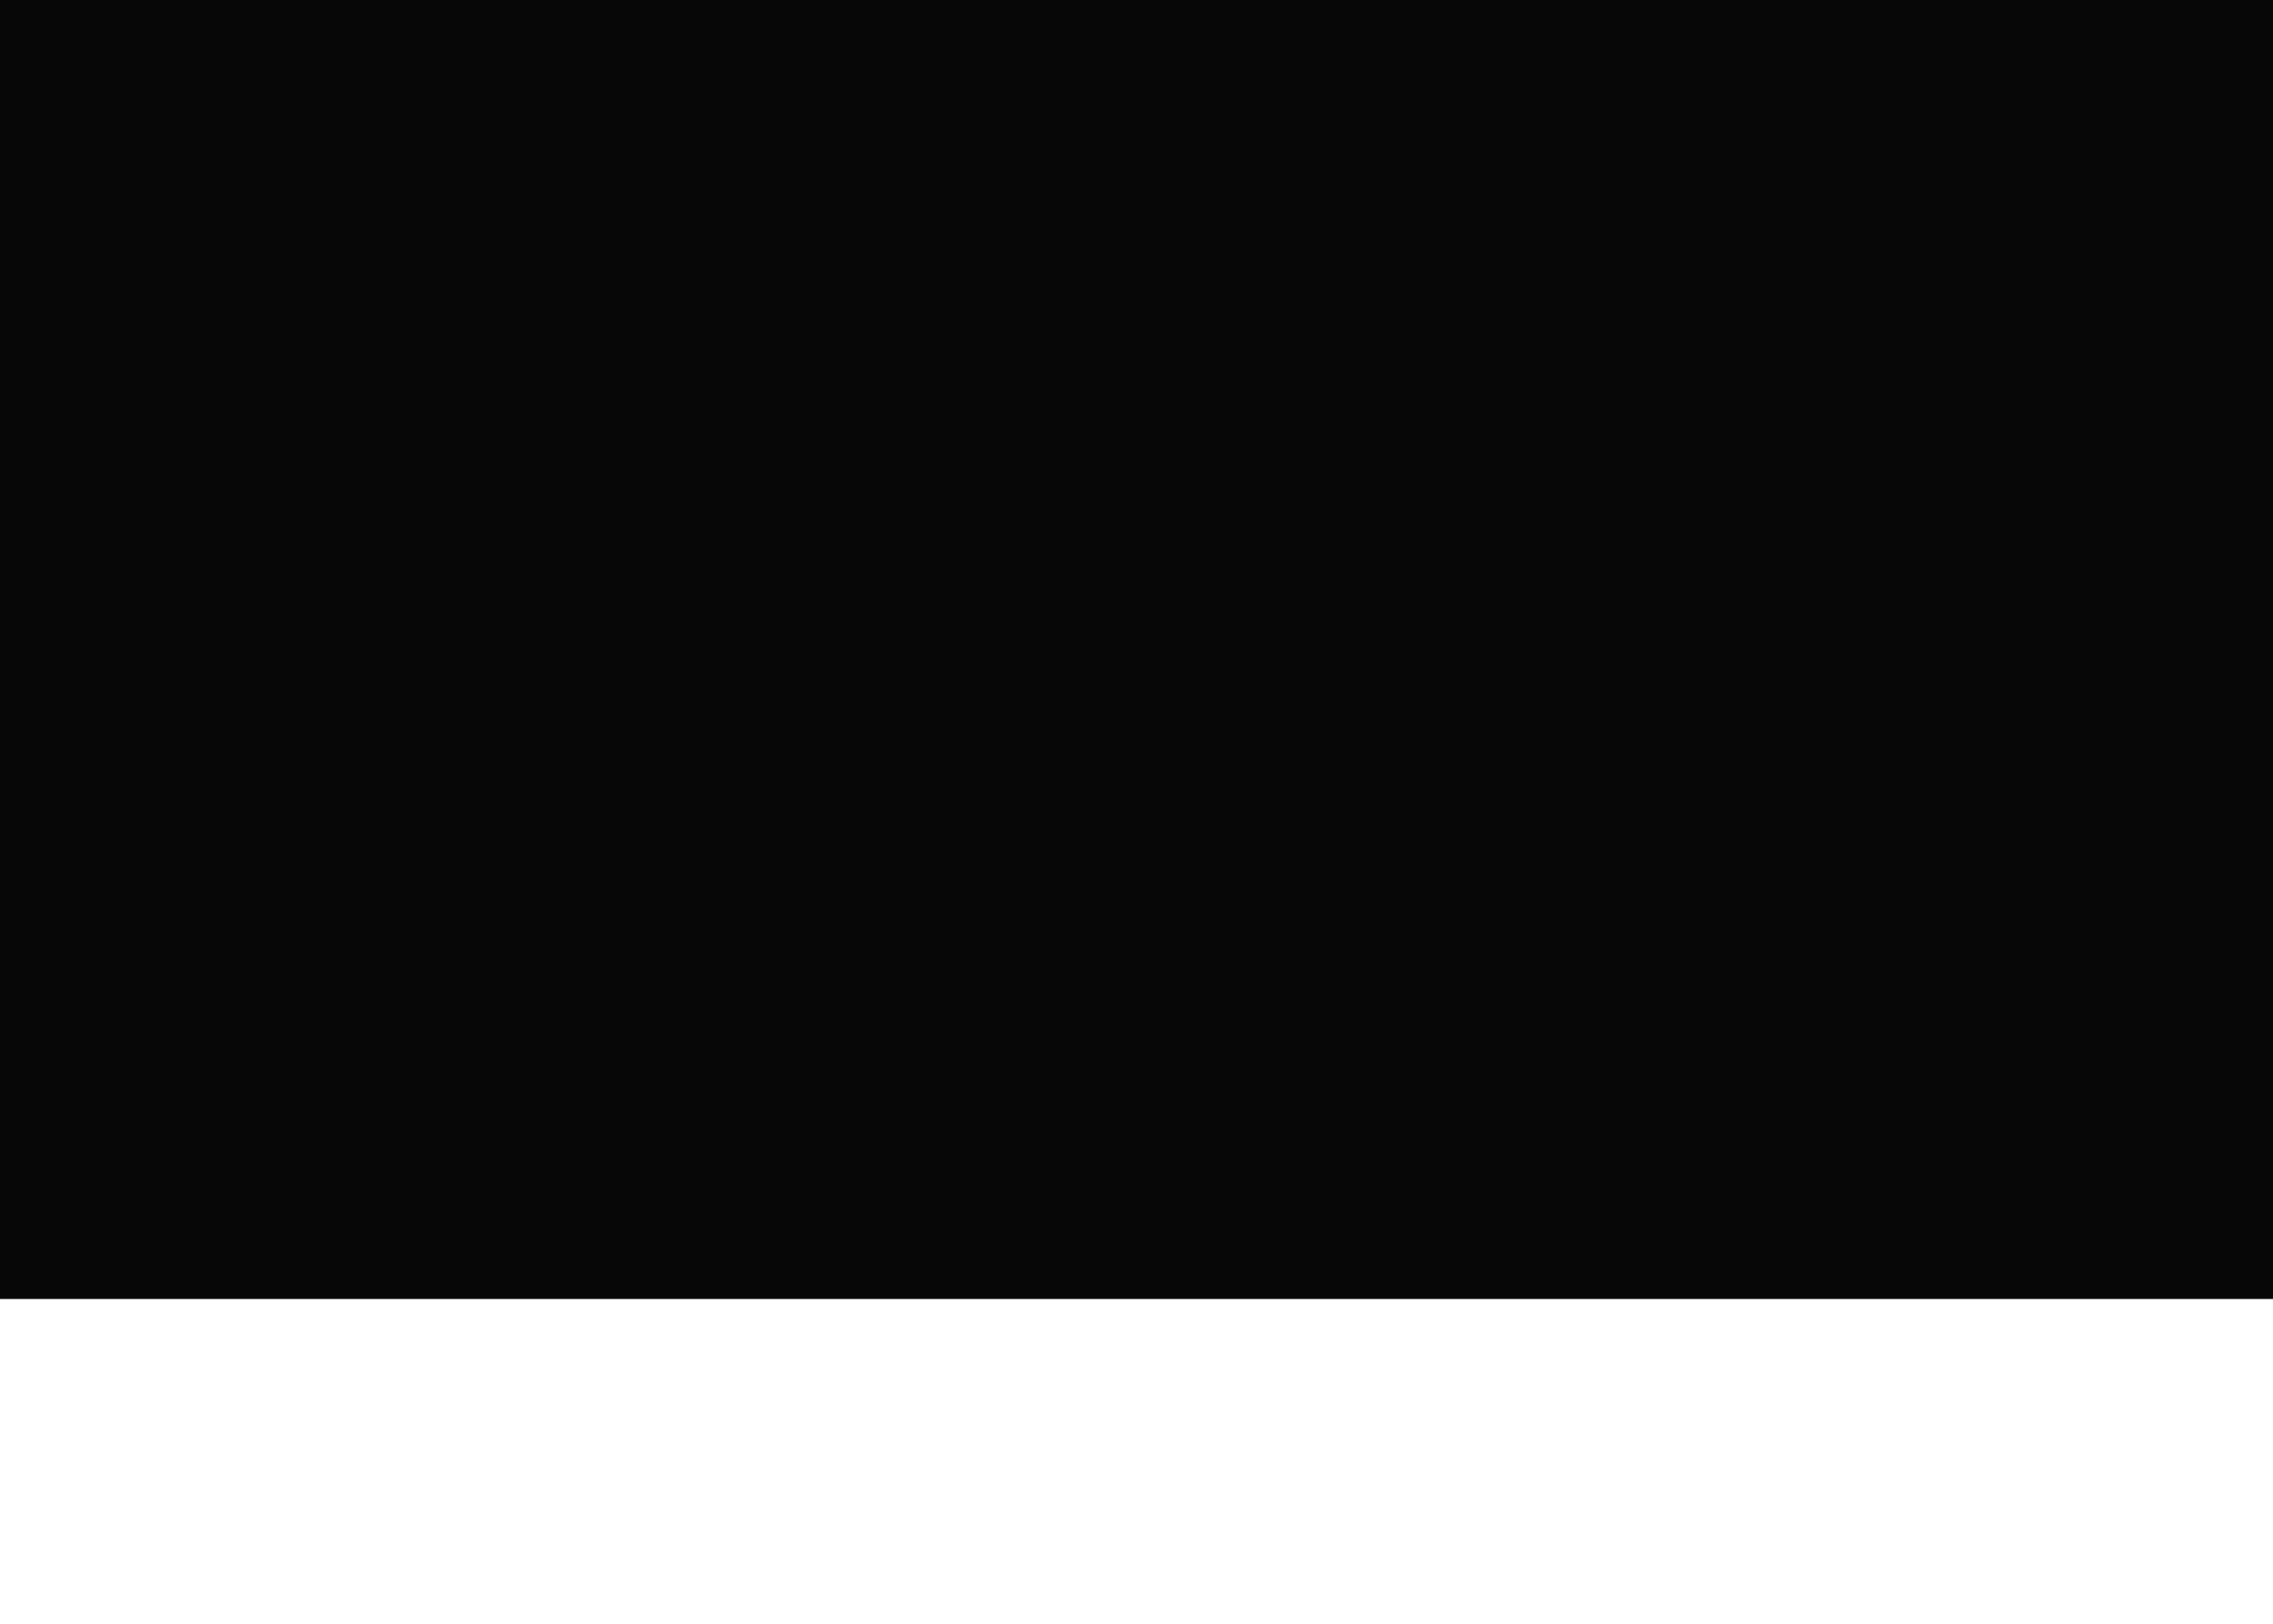
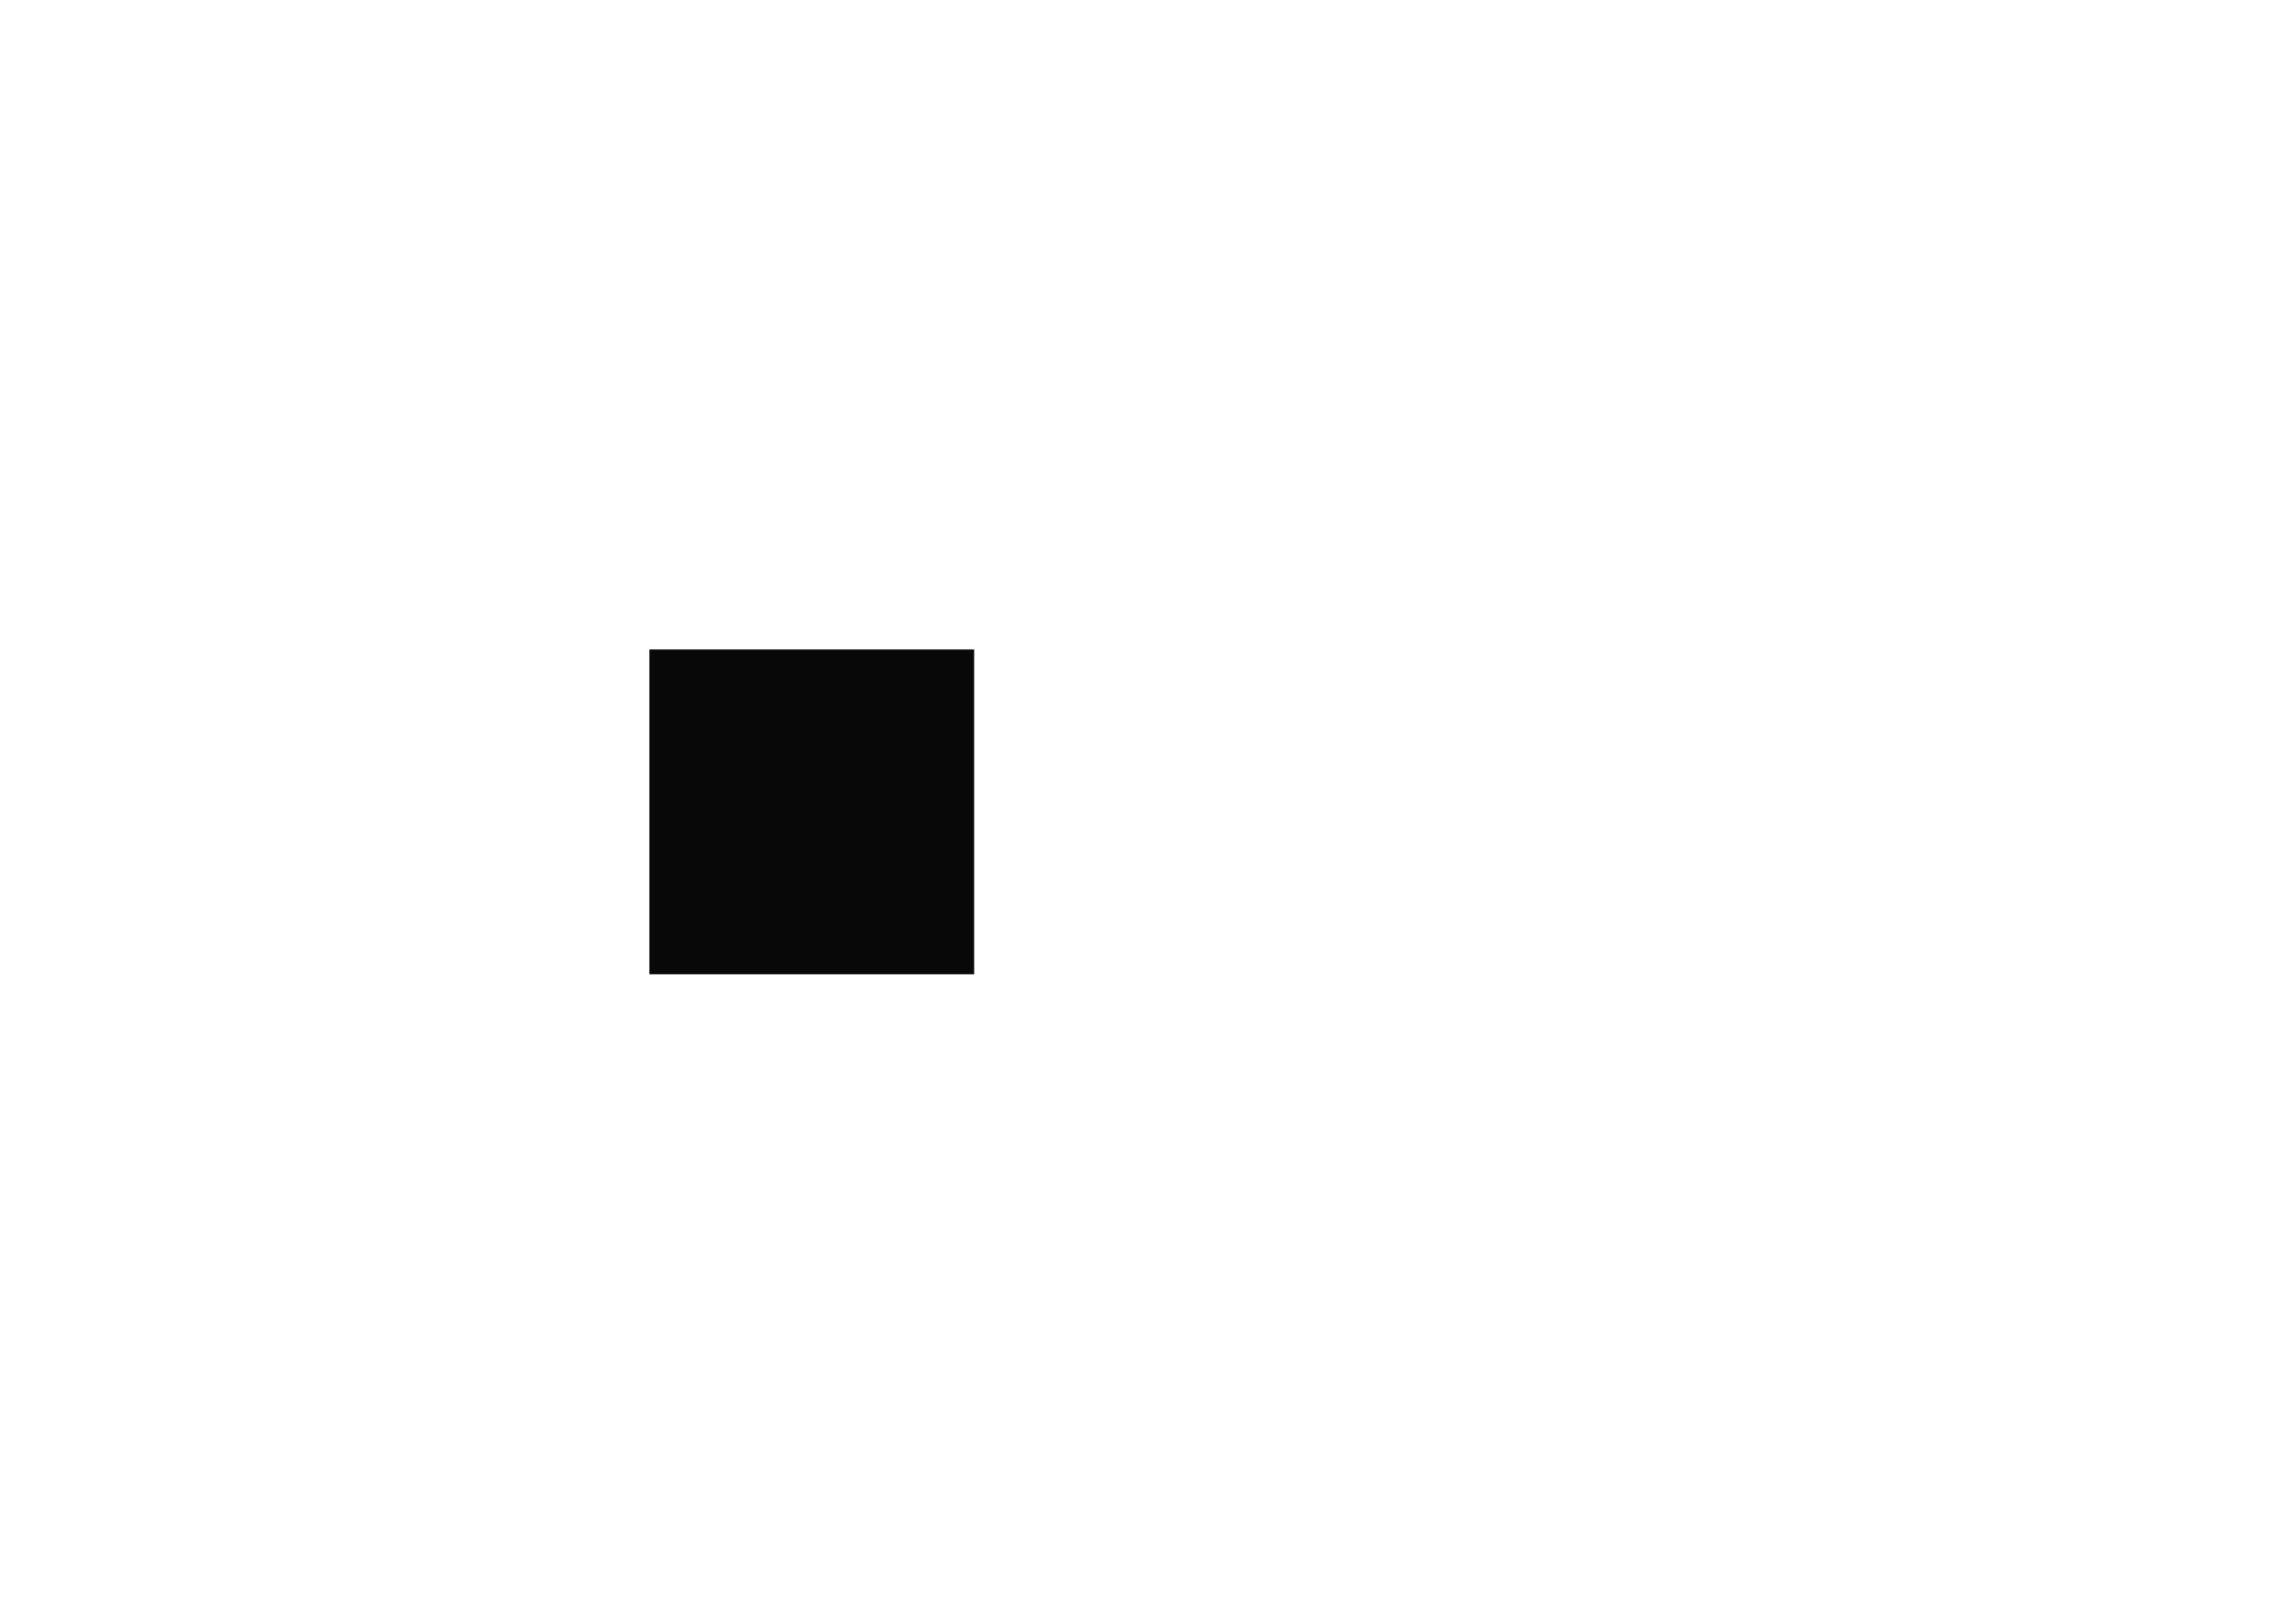
<svg xmlns="http://www.w3.org/2000/svg" width="7" height="5" viewBox="0 0 7 5" fill="none">
-   <rect width="7" height="4" fill="#080809" />
+   <rect x="2" y="2" width="1" height="1" fill="#080809" />
</svg>
